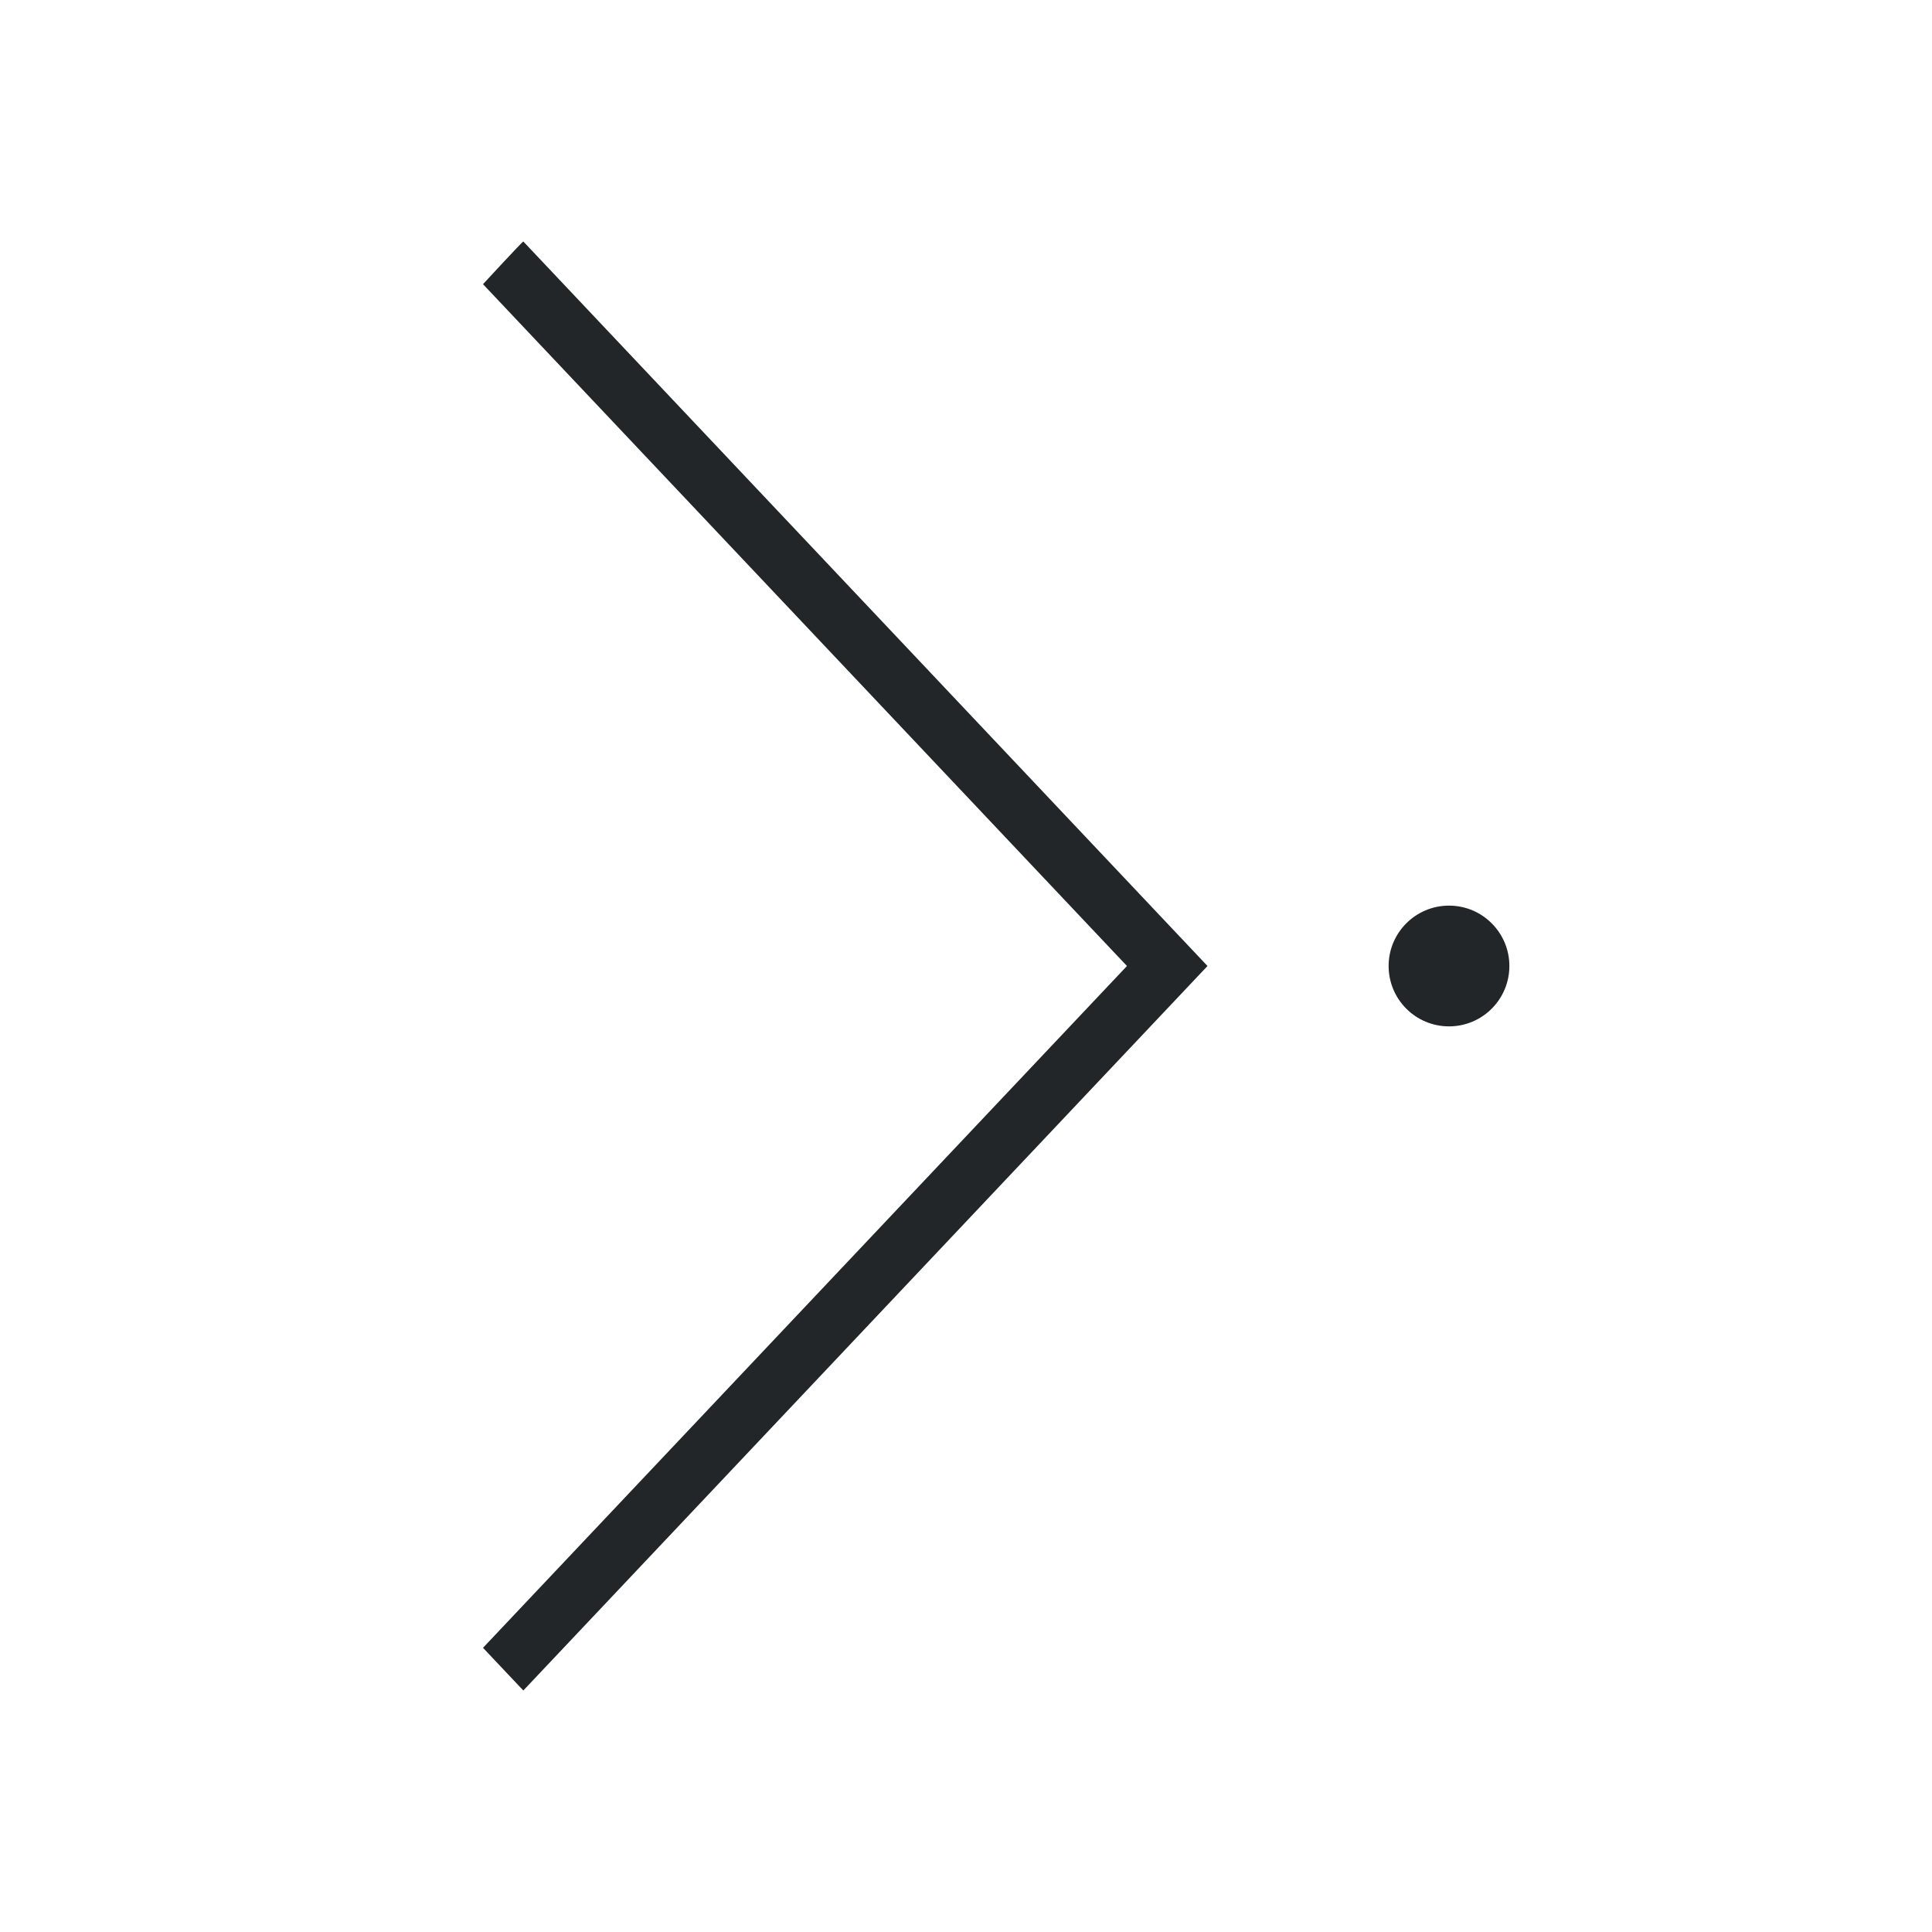
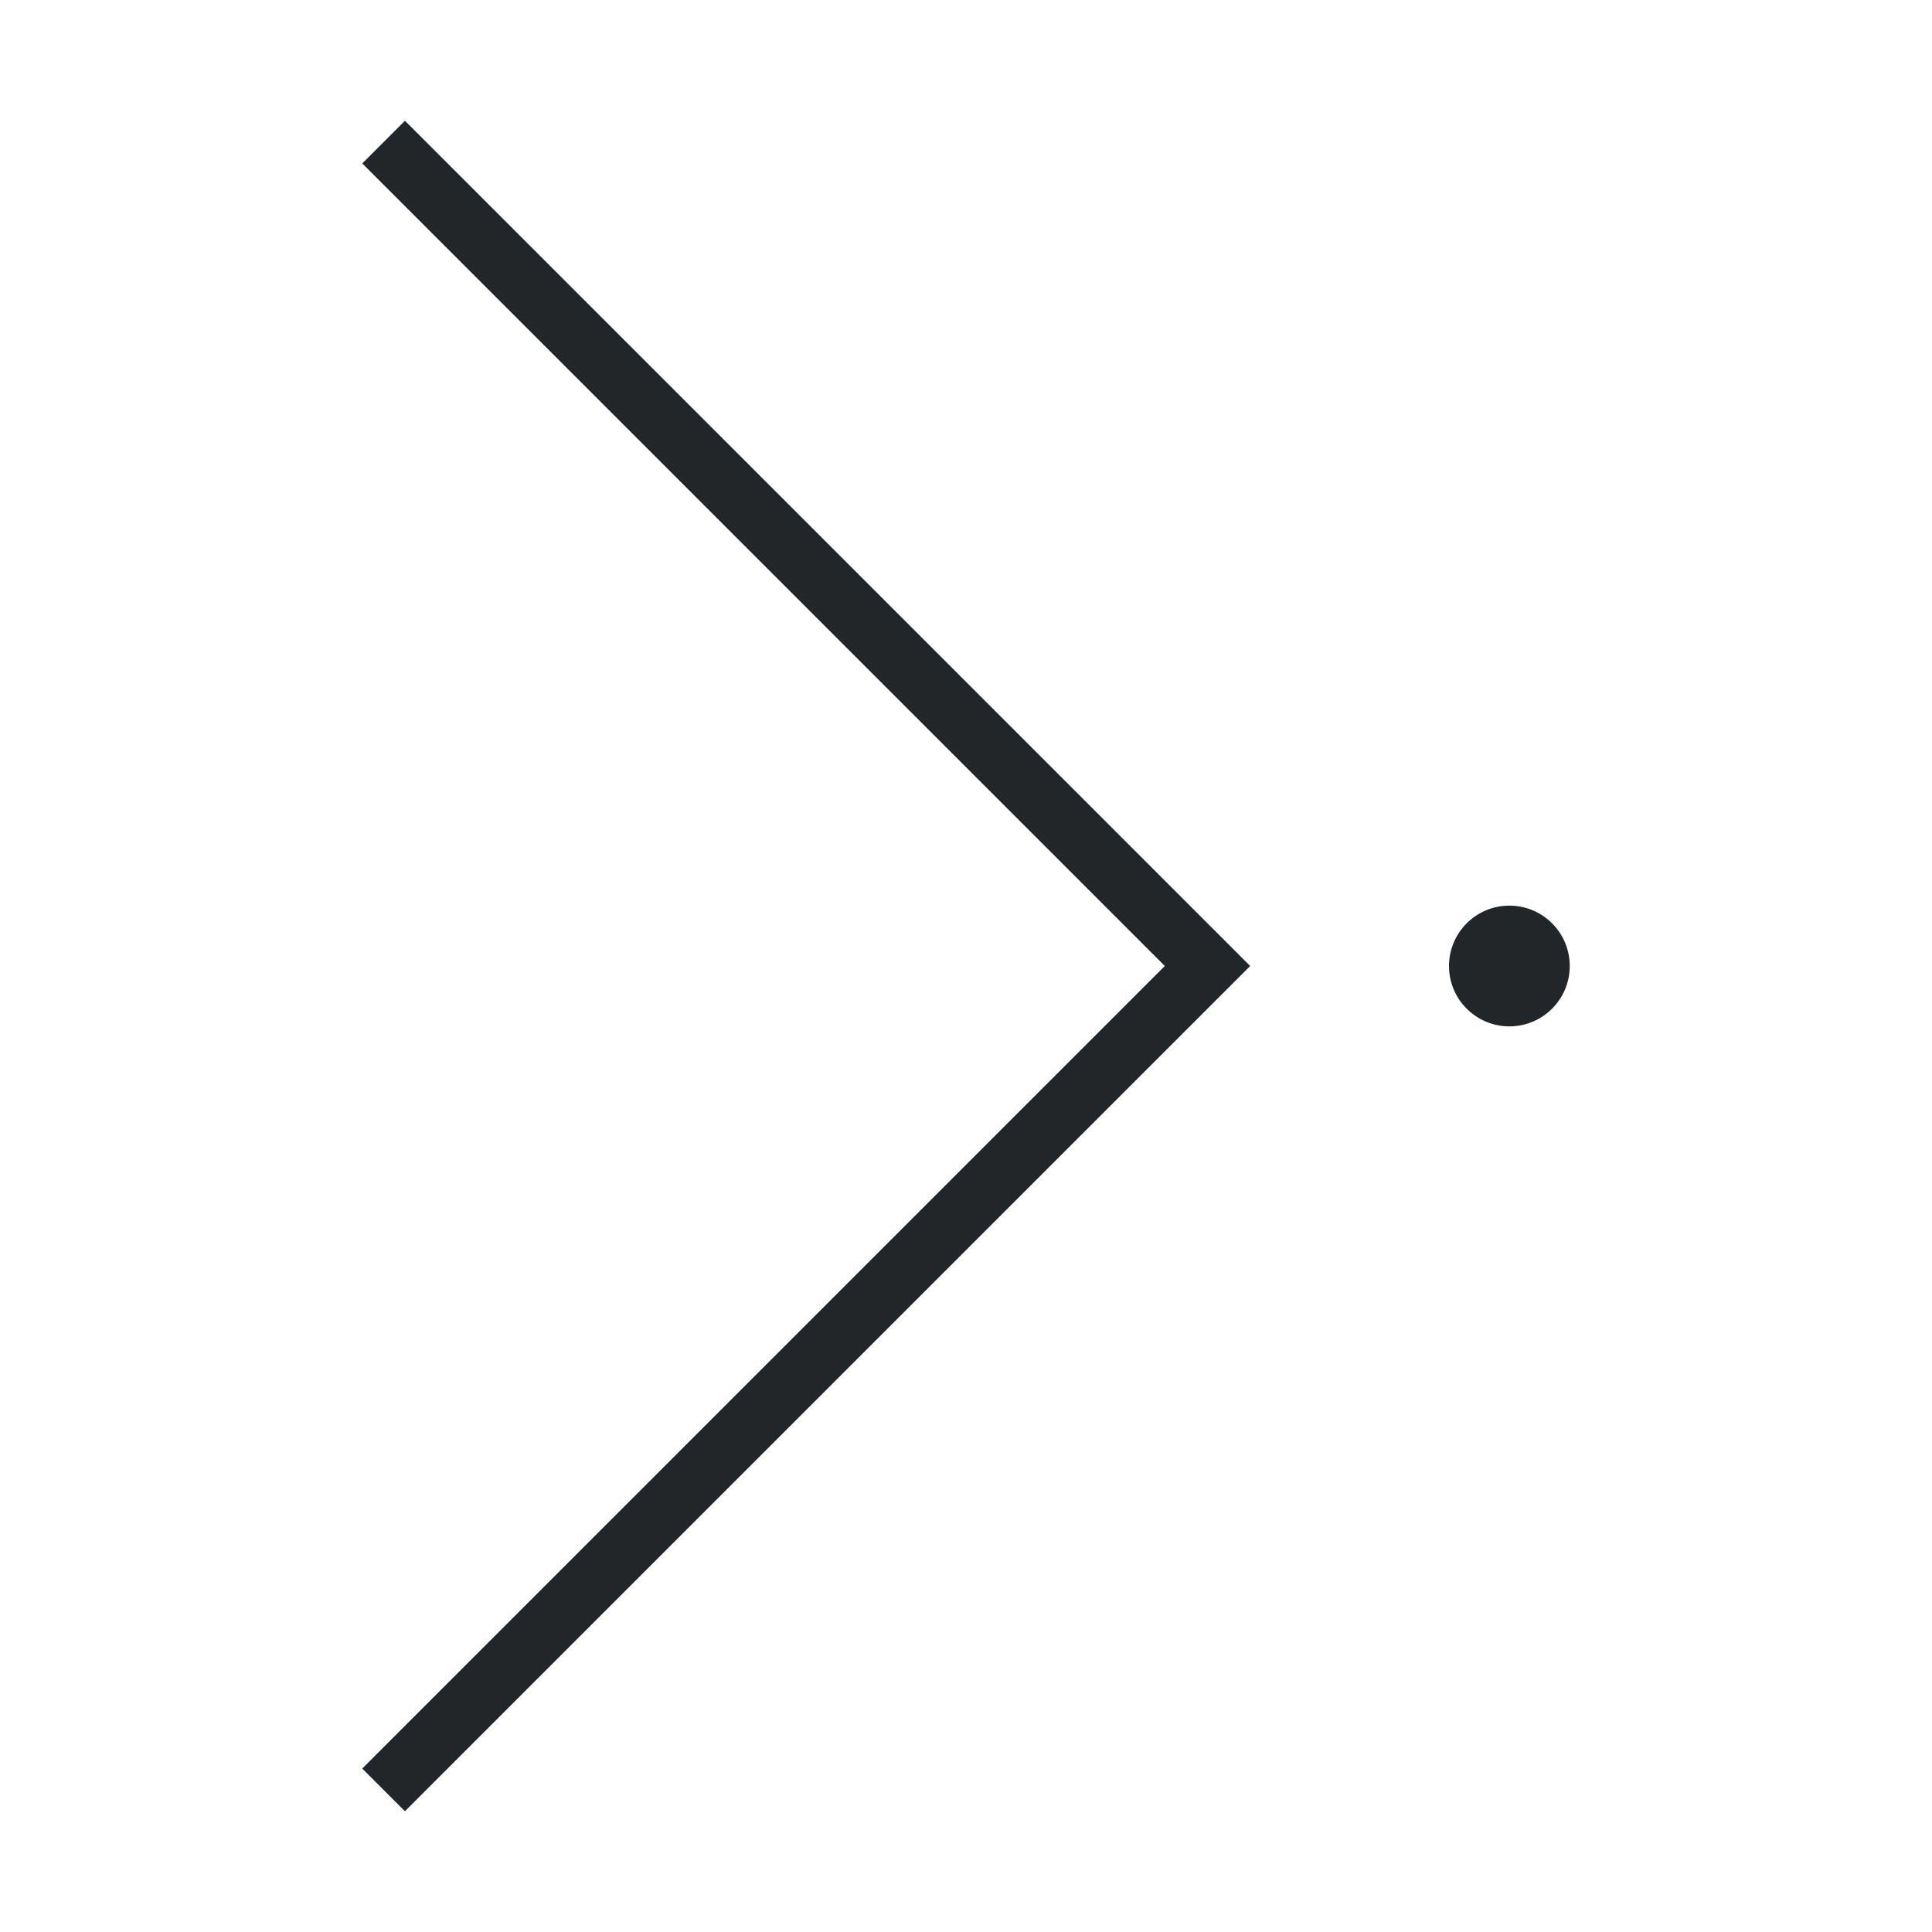
<svg xmlns="http://www.w3.org/2000/svg" viewBox="0 0 32 32">
-   <defs id="defs3051">
-     <style type="text/css" id="current-color-scheme">
-       .ColorScheme-Text {
-         color:#232629;
-       }
-       </style>
-   </defs>
-   <path style="fill:currentColor;fill-opacity:1;stroke:none" d="M 8.668,4 C 8.654,3.998 8,4.707 8,4.707 L 18.666,16 8,27.293 8.668,28 20,16 8.668,4 Z M 24,15 a 1,1 0 0 0 -1,1 1,1 0 0 0 1,1 1,1 0 0 0 1,-1 1,1 0 0 0 -1,-1 z" class="ColorScheme-Text" />
+   <style type="text/css" id="current-color-scheme">
+         .ColorScheme-Text {
+             color:#232629;
+         }
+     </style>
+   <path d="M25 15a1 1 0 0 0-1 1 1 1 0 0 0 1 1 1 1 0 0 0 1-1 1 1 0 0 0-1-1zm-4.293 1l-14-14L6 2.707 19.293 16 6 29.293l.707.707z" class="ColorScheme-Text" fill="currentColor" />
</svg>
